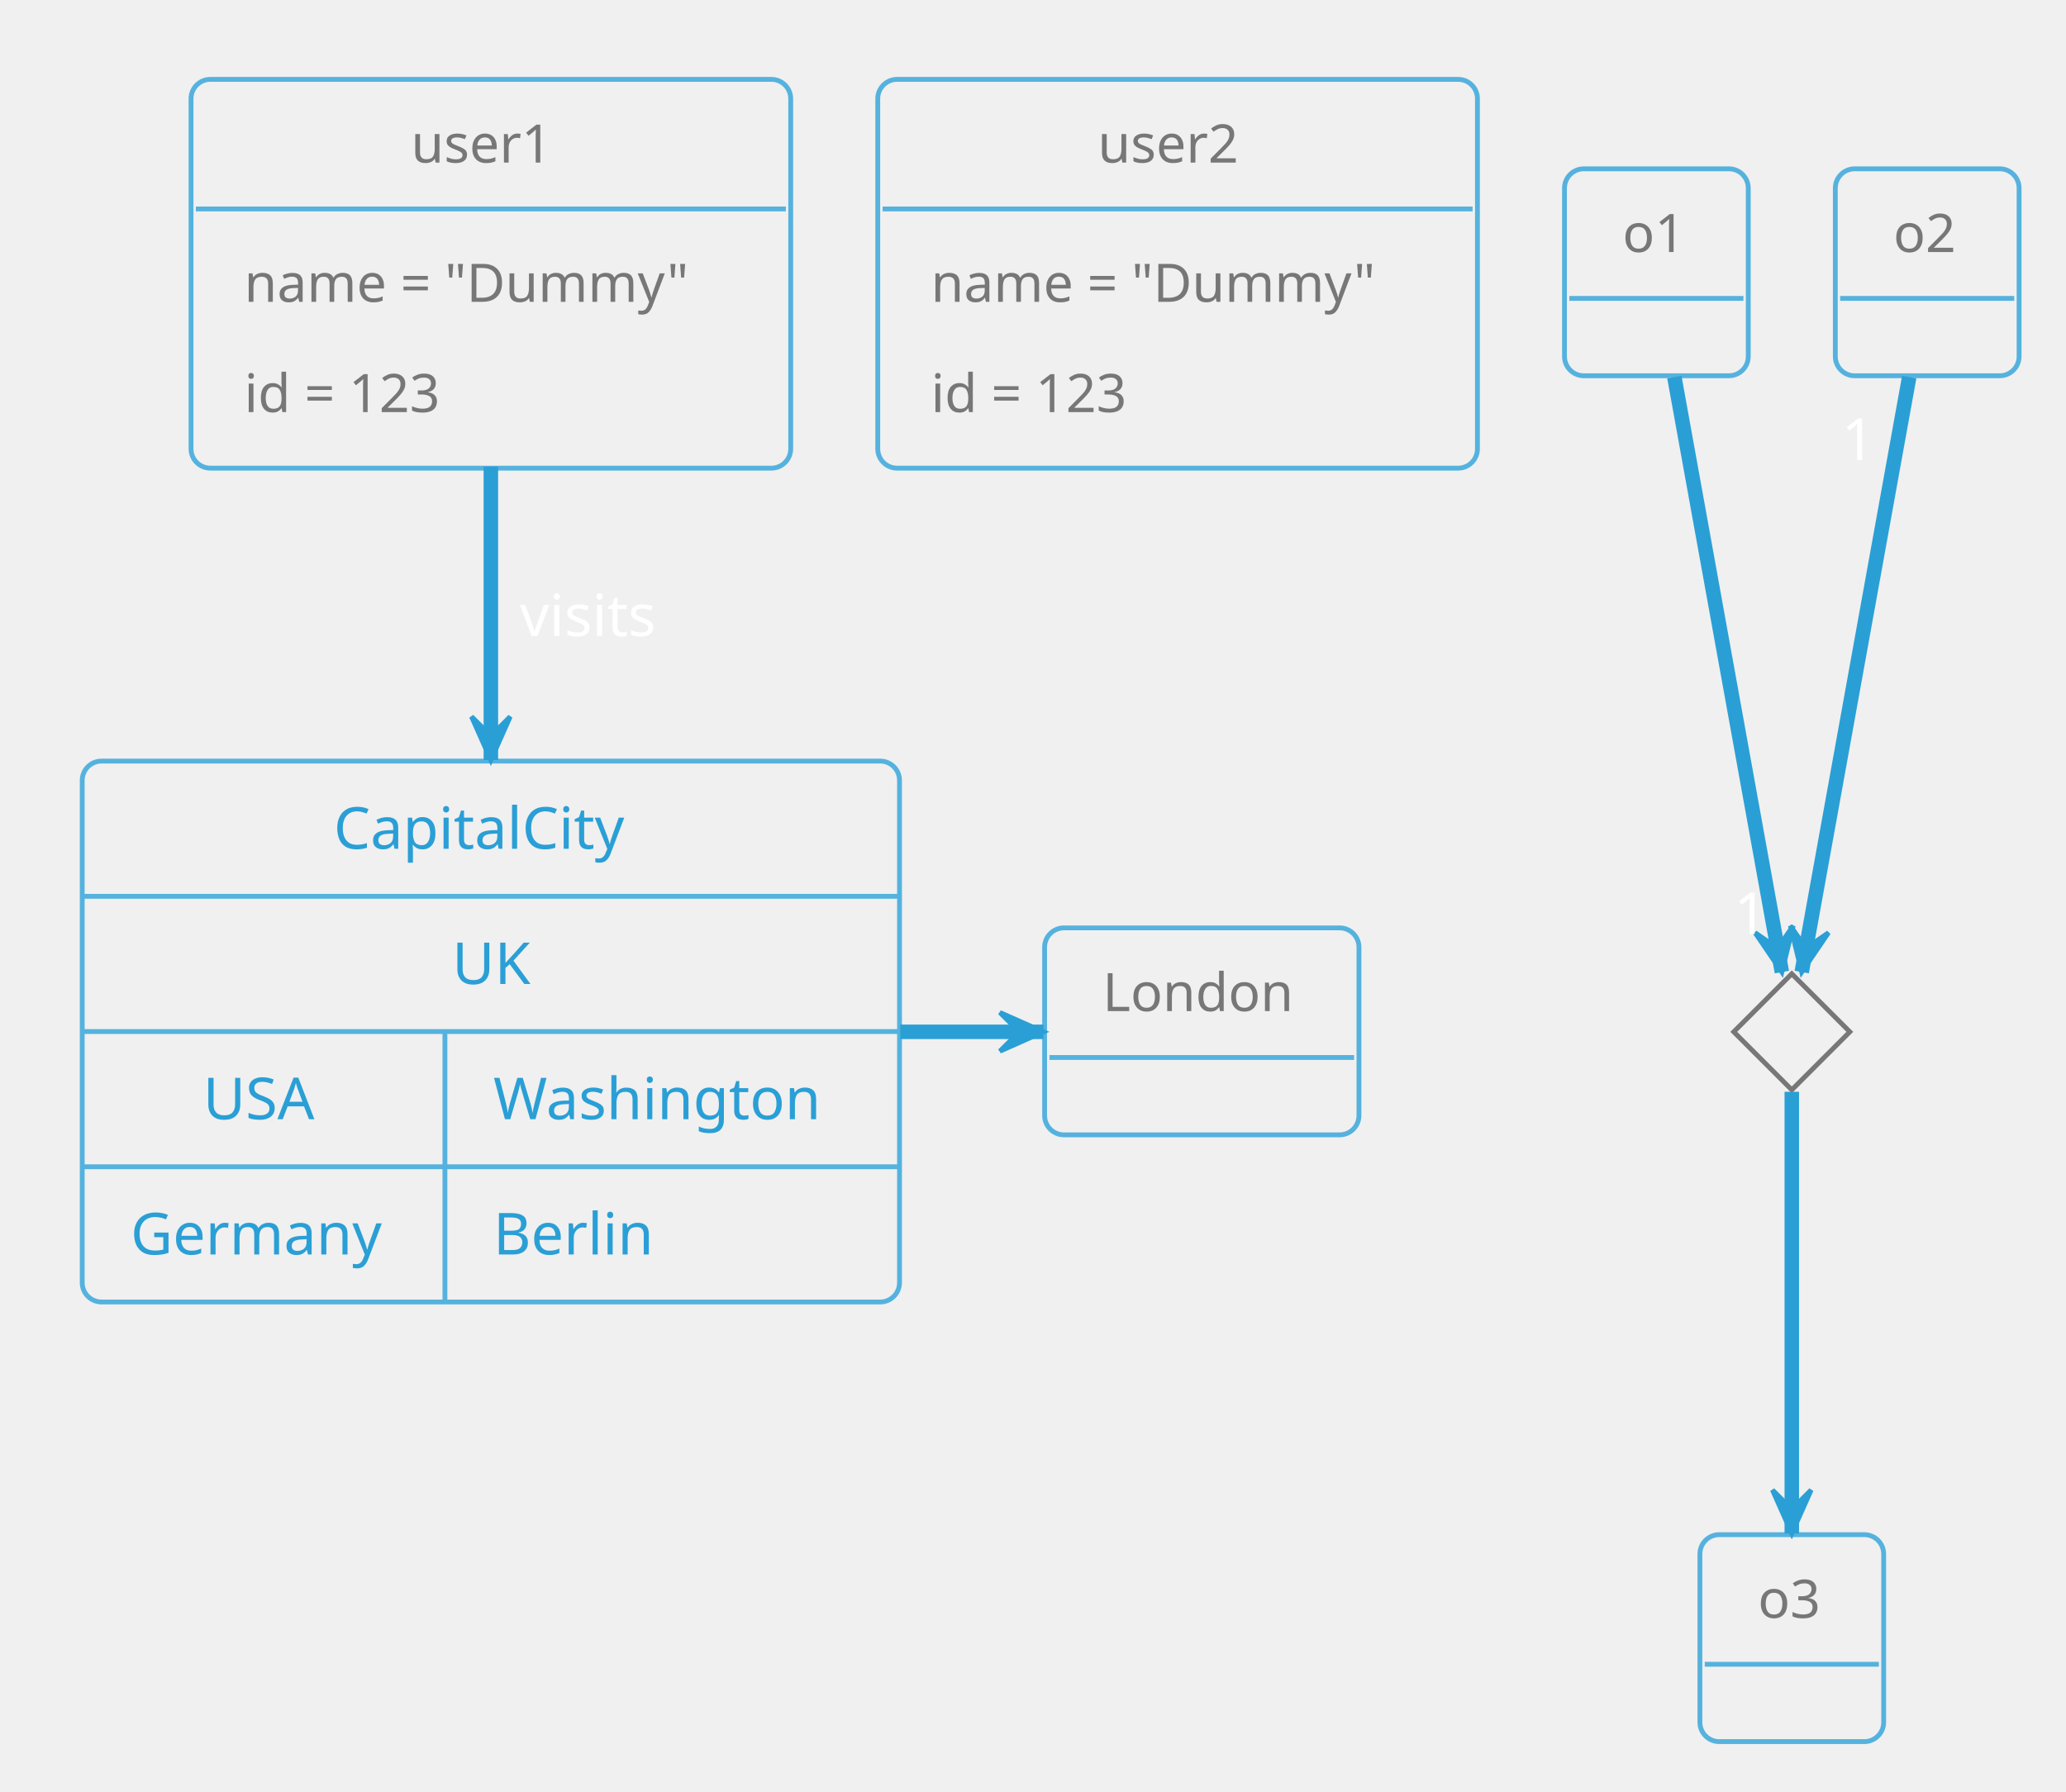
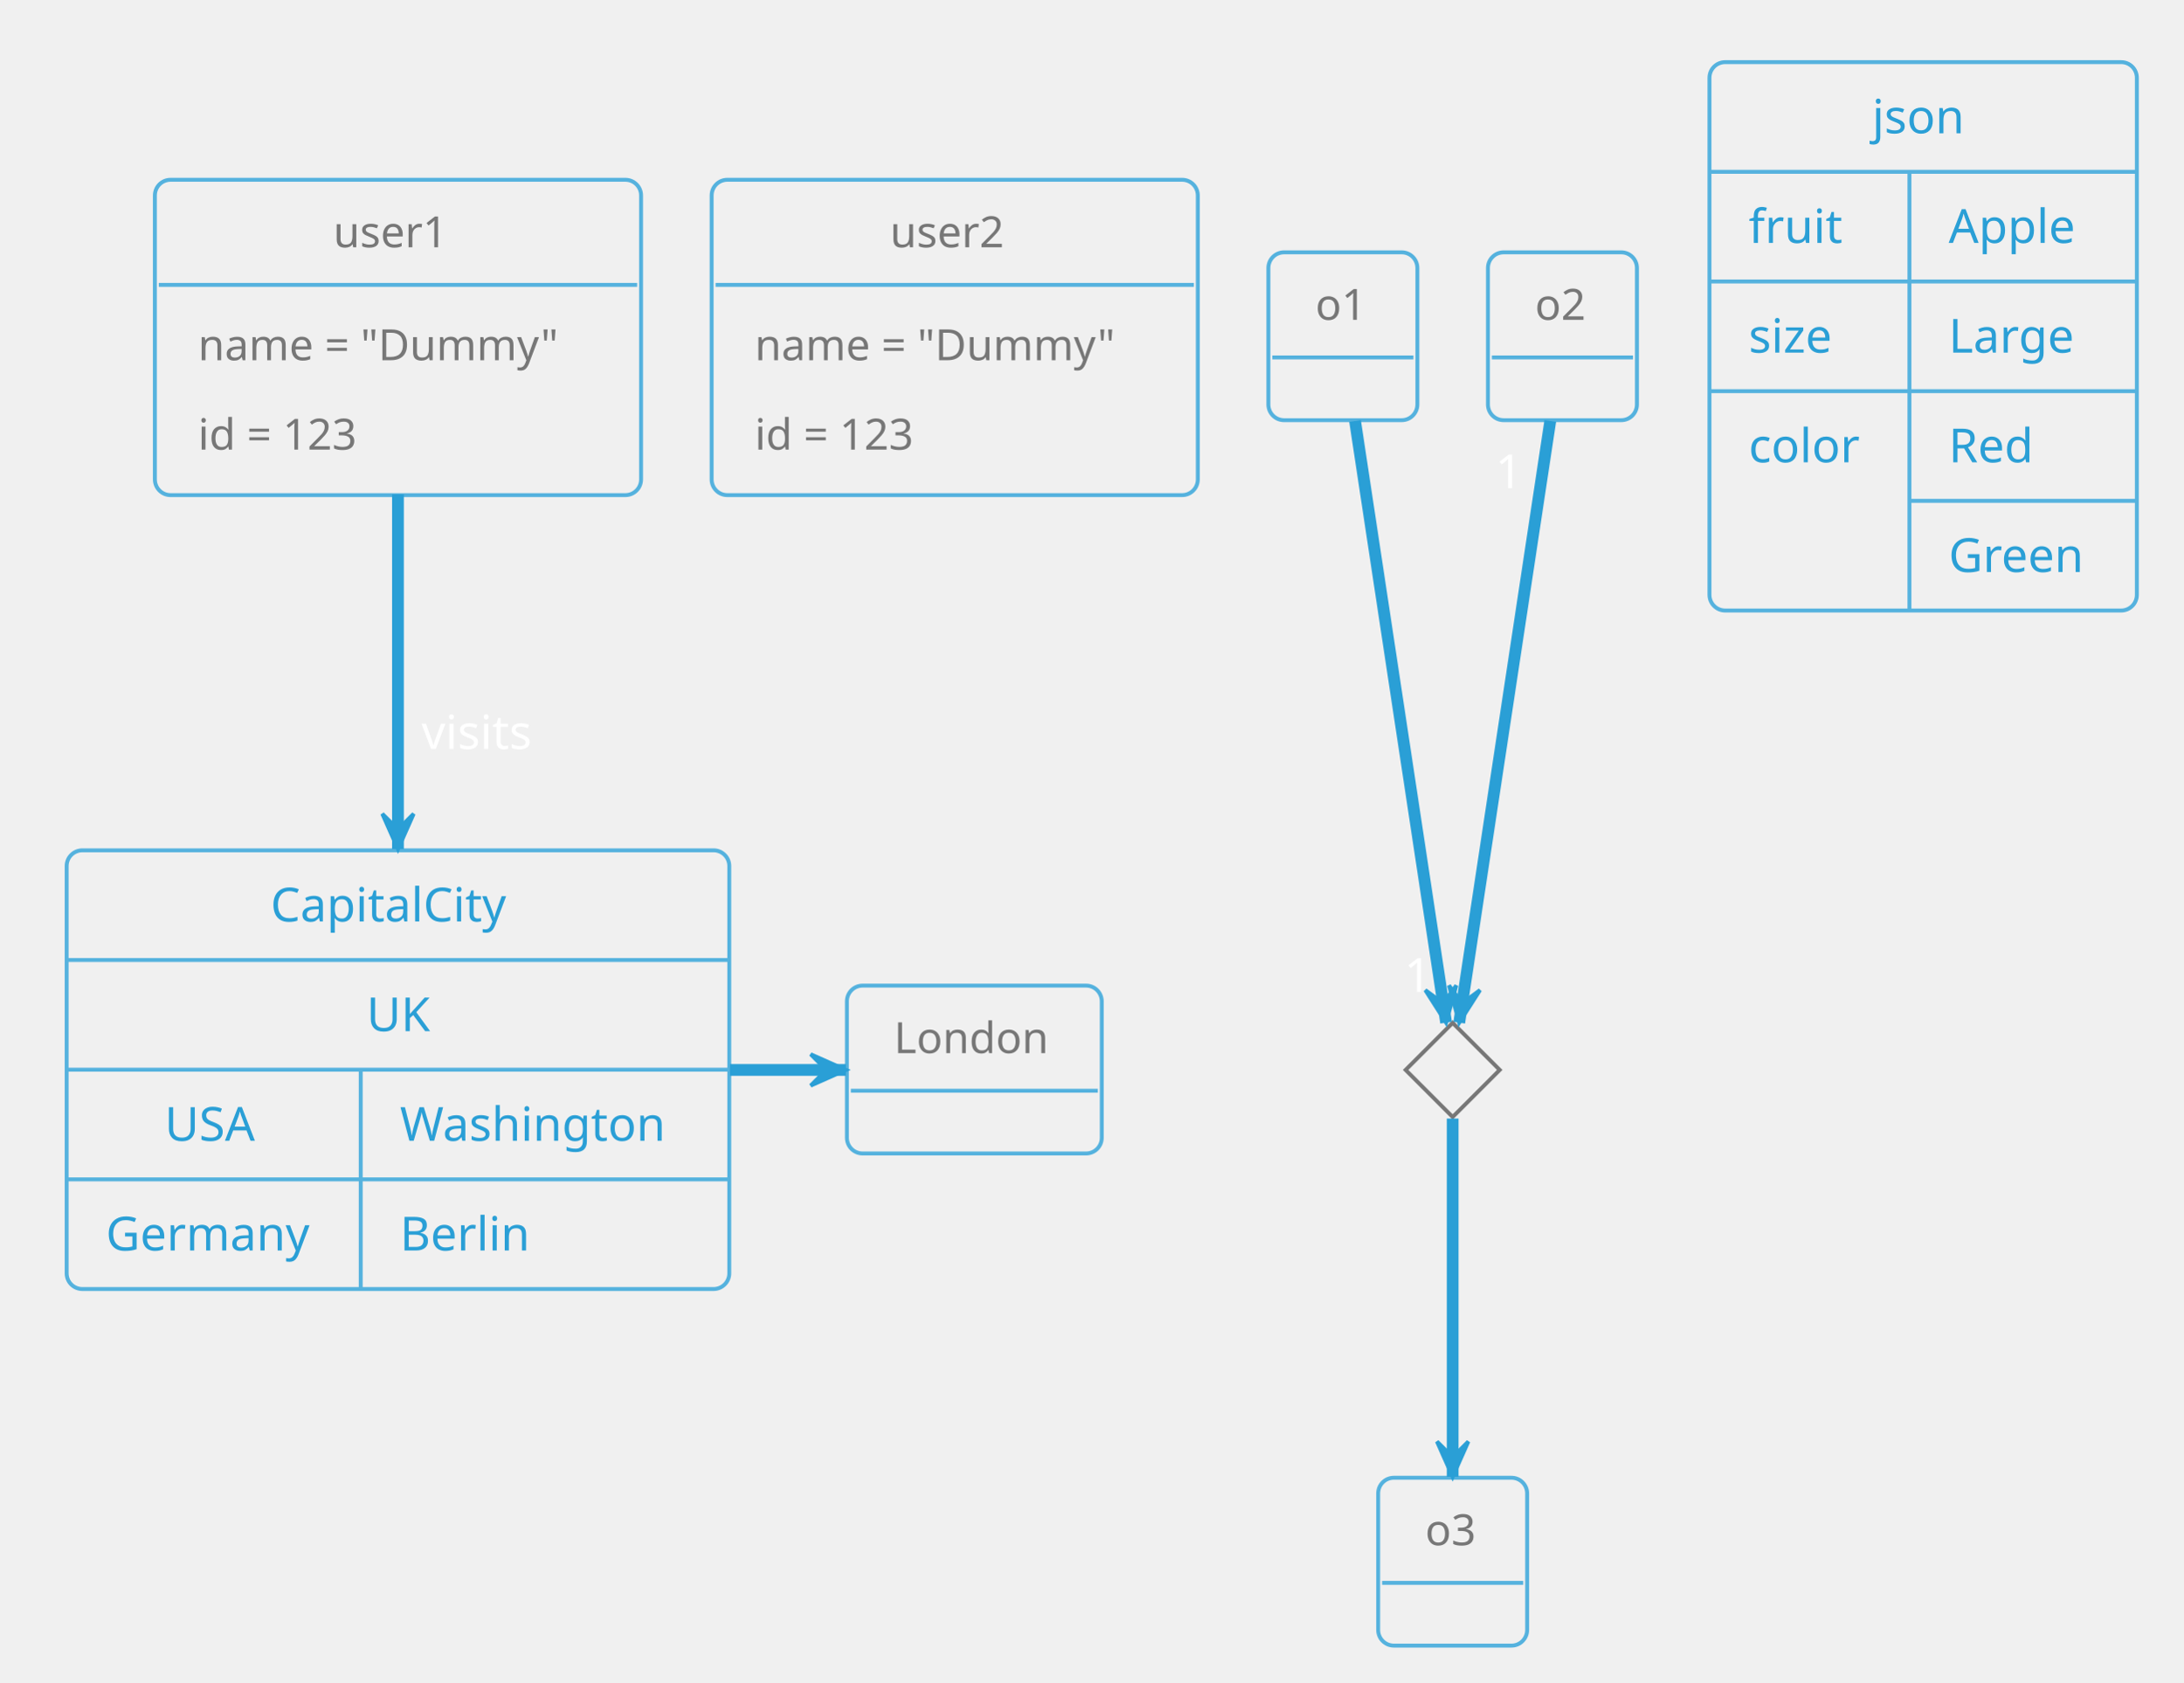
- <svg xmlns="http://www.w3.org/2000/svg" contentStyleType="text/css" height="386.458px" preserveAspectRatio="none" style="width:445px;height:386px;background:#00000000;" version="1.1" viewBox="0 0 445 386" width="445.833px" zoomAndPan="magnify">
+ <svg xmlns="http://www.w3.org/2000/svg" contentStyleType="text/css" height="447.917px" preserveAspectRatio="none" style="width:580px;height:447px;background:#00000000;" version="1.1" viewBox="0 0 580 447" width="580.208px" zoomAndPan="magnify">
  <defs />
  <g>
    <g id="elem_user1">
-       <rect height="83.765" rx="4.167" ry="4.167" style="stroke:#55B2DE;stroke-width:1.042;fill:none;" width="129.167" x="41.146" y="17.098" />
-       <text fill="#777777" font-family="&quot;Verdana&quot;" font-size="11.458" lengthAdjust="spacing" textLength="34.375" x="88.542" y="35.026">user1</text>
-       <line style="stroke:#55B2DE;stroke-width:1.042;" x1="42.188" x2="169.271" y1="45.02" y2="45.02" />
-       <text fill="#777777" font-family="&quot;Verdana&quot;" font-size="11.458" lengthAdjust="spacing" textLength="106.25" x="52.604" y="65.03">name = "Dummy"</text>
-       <text fill="#777777" font-family="&quot;Verdana&quot;" font-size="11.458" lengthAdjust="spacing" textLength="50" x="52.604" y="88.785">id = 123</text>
+       <rect height="83.765" rx="4.167" ry="4.167" style="stroke:#55B2DE;stroke-width:1.042;fill:none;" width="129.167" x="41.146" y="47.754" />
+       <text fill="#777777" font-family="&quot;Verdana&quot;" font-size="11.458" lengthAdjust="spacing" textLength="34.375" x="88.542" y="65.681">user1</text>
+       <line style="stroke:#55B2DE;stroke-width:1.042;" x1="42.188" x2="169.271" y1="75.675" y2="75.675" />
+       <text fill="#777777" font-family="&quot;Verdana&quot;" font-size="11.458" lengthAdjust="spacing" textLength="106.25" x="52.604" y="95.686">name = "Dummy"</text>
+       <text fill="#777777" font-family="&quot;Verdana&quot;" font-size="11.458" lengthAdjust="spacing" textLength="50" x="52.604" y="119.441">id = 123</text>
    </g>
    <g id="elem_user2">
-       <rect height="83.765" rx="4.167" ry="4.167" style="stroke:#55B2DE;stroke-width:1.042;fill:none;" width="129.167" x="189.062" y="17.098" />
-       <text fill="#777777" font-family="&quot;Verdana&quot;" font-size="11.458" lengthAdjust="spacing" textLength="34.375" x="236.458" y="35.026">user2</text>
-       <line style="stroke:#55B2DE;stroke-width:1.042;" x1="190.104" x2="317.188" y1="45.02" y2="45.02" />
-       <text fill="#777777" font-family="&quot;Verdana&quot;" font-size="11.458" lengthAdjust="spacing" textLength="106.25" x="200.521" y="65.03">name = "Dummy"</text>
-       <text fill="#777777" font-family="&quot;Verdana&quot;" font-size="11.458" lengthAdjust="spacing" textLength="50" x="200.521" y="88.785">id = 123</text>
+       <rect height="83.765" rx="4.167" ry="4.167" style="stroke:#55B2DE;stroke-width:1.042;fill:none;" width="129.167" x="189.062" y="47.754" />
+       <text fill="#777777" font-family="&quot;Verdana&quot;" font-size="11.458" lengthAdjust="spacing" textLength="34.375" x="236.458" y="65.681">user2</text>
+       <line style="stroke:#55B2DE;stroke-width:1.042;" x1="190.104" x2="317.188" y1="75.675" y2="75.675" />
+       <text fill="#777777" font-family="&quot;Verdana&quot;" font-size="11.458" lengthAdjust="spacing" textLength="106.25" x="200.521" y="95.686">name = "Dummy"</text>
+       <text fill="#777777" font-family="&quot;Verdana&quot;" font-size="11.458" lengthAdjust="spacing" textLength="50" x="200.521" y="119.441">id = 123</text>
    </g>
    <g id="elem_o1">
-       <rect height="44.588" rx="4.167" ry="4.167" style="stroke:#55B2DE;stroke-width:1.042;fill:none;" width="39.583" x="336.979" y="36.369" />
-       <text fill="#777777" font-family="&quot;Verdana&quot;" font-size="11.458" lengthAdjust="spacing" textLength="14.583" x="349.479" y="54.296">o1</text>
-       <line style="stroke:#55B2DE;stroke-width:1.042;" x1="338.021" x2="375.521" y1="64.29" y2="64.29" />
+       <rect height="44.588" rx="4.167" ry="4.167" style="stroke:#55B2DE;stroke-width:1.042;fill:none;" width="39.583" x="336.979" y="67.025" />
+       <text fill="#777777" font-family="&quot;Verdana&quot;" font-size="11.458" lengthAdjust="spacing" textLength="14.583" x="349.479" y="84.952">o1</text>
+       <line style="stroke:#55B2DE;stroke-width:1.042;" x1="338.021" x2="375.521" y1="94.946" y2="94.946" />
    </g>
    <g id="elem_o2">
-       <rect height="44.588" rx="4.167" ry="4.167" style="stroke:#55B2DE;stroke-width:1.042;fill:none;" width="39.583" x="395.312" y="36.369" />
-       <text fill="#777777" font-family="&quot;Verdana&quot;" font-size="11.458" lengthAdjust="spacing" textLength="14.583" x="407.812" y="54.296">o2</text>
-       <line style="stroke:#55B2DE;stroke-width:1.042;" x1="396.354" x2="433.854" y1="64.29" y2="64.29" />
+       <rect height="44.588" rx="4.167" ry="4.167" style="stroke:#55B2DE;stroke-width:1.042;fill:none;" width="39.583" x="395.312" y="67.025" />
+       <text fill="#777777" font-family="&quot;Verdana&quot;" font-size="11.458" lengthAdjust="spacing" textLength="14.583" x="407.812" y="84.952">o2</text>
+       <line style="stroke:#55B2DE;stroke-width:1.042;" x1="396.354" x2="433.854" y1="94.946" y2="94.946" />
    </g>
    <g id="elem_dia">
-       <polygon points="385.938,209.806,398.438,222.306,385.938,234.806,373.438,222.306,385.938,209.806" style="stroke:#777777;stroke-width:1.042;fill:none;" />
+       <polygon points="385.938,271.712,398.438,284.212,385.938,296.712,373.438,284.212,385.938,271.712" style="stroke:#777777;stroke-width:1.042;fill:none;" />
    </g>
    <g id="elem_o3">
-       <rect height="44.588" rx="4.167" ry="4.167" style="stroke:#55B2DE;stroke-width:1.042;fill:none;" width="39.583" x="366.146" y="330.64" />
-       <text fill="#777777" font-family="&quot;Verdana&quot;" font-size="11.458" lengthAdjust="spacing" textLength="14.583" x="378.646" y="348.567">o3</text>
-       <line style="stroke:#55B2DE;stroke-width:1.042;" x1="367.188" x2="404.688" y1="358.561" y2="358.561" />
+       <rect height="44.588" rx="4.167" ry="4.167" style="stroke:#55B2DE;stroke-width:1.042;fill:none;" width="39.583" x="366.146" y="392.546" />
+       <text fill="#777777" font-family="&quot;Verdana&quot;" font-size="11.458" lengthAdjust="spacing" textLength="14.583" x="378.646" y="410.473">o3</text>
+       <line style="stroke:#55B2DE;stroke-width:1.042;" x1="367.188" x2="404.688" y1="420.467" y2="420.467" />
    </g>
    <g id="elem_London">
-       <rect height="44.588" rx="4.167" ry="4.167" style="stroke:#55B2DE;stroke-width:1.042;fill:none;" width="67.708" x="225" y="199.911" />
-       <text fill="#777777" font-family="&quot;Verdana&quot;" font-size="11.458" lengthAdjust="spacing" textLength="42.708" x="237.5" y="217.838">London</text>
-       <line style="stroke:#55B2DE;stroke-width:1.042;" x1="226.042" x2="291.667" y1="227.832" y2="227.832" />
+       <rect height="44.588" rx="4.167" ry="4.167" style="stroke:#55B2DE;stroke-width:1.042;fill:none;" width="67.708" x="225" y="261.816" />
+       <text fill="#777777" font-family="&quot;Verdana&quot;" font-size="11.458" lengthAdjust="spacing" textLength="42.708" x="237.5" y="279.744">London</text>
+       <line style="stroke:#55B2DE;stroke-width:1.042;" x1="226.042" x2="291.667" y1="289.738" y2="289.738" />
    </g>
    <g id="elem_CapitalCity">
-       <rect height="116.537" rx="4.167" ry="4.167" style="stroke:#55B2DE;stroke-width:1.042;fill:none;" width="176.042" x="17.708" y="163.973" />
-       <text fill="#2A9FD6" font-family="&quot;Verdana&quot;" font-size="12.5" lengthAdjust="spacing" textLength="67.708" x="71.875" y="182.867">CapitalCity</text>
-       <line style="stroke:#55B2DE;stroke-width:1.042;" x1="17.708" x2="193.75" y1="193.107" y2="193.107" />
-       <text fill="#2A9FD6" font-family="&quot;Verdana&quot;" font-size="12.5" lengthAdjust="spacing" textLength="16.667" x="97.396" y="212.001">UK</text>
-       <line style="stroke:#55B2DE;stroke-width:1.042;" x1="17.708" x2="193.75" y1="222.241" y2="222.241" />
-       <text fill="#2A9FD6" font-family="&quot;Verdana&quot;" font-size="12.5" lengthAdjust="spacing" textLength="26.042" x="43.75" y="241.136">USA</text>
-       <text fill="#2A9FD6" font-family="&quot;Verdana&quot;" font-size="12.5" lengthAdjust="spacing" textLength="77.083" x="106.25" y="241.136">Washington</text>
-       <line style="stroke:#55B2DE;stroke-width:1.042;" x1="95.833" x2="95.833" y1="222.241" y2="251.375" />
-       <line style="stroke:#55B2DE;stroke-width:1.042;" x1="17.708" x2="193.75" y1="251.375" y2="251.375" />
-       <text fill="#2A9FD6" font-family="&quot;Verdana&quot;" font-size="12.5" lengthAdjust="spacing" textLength="57.292" x="28.125" y="270.27">Germany</text>
-       <text fill="#2A9FD6" font-family="&quot;Verdana&quot;" font-size="12.5" lengthAdjust="spacing" textLength="36.458" x="106.25" y="270.27">Berlin</text>
-       <line style="stroke:#55B2DE;stroke-width:1.042;" x1="95.833" x2="95.833" y1="251.375" y2="280.509" />
+       <rect height="116.537" rx="4.167" ry="4.167" style="stroke:#55B2DE;stroke-width:1.042;fill:none;" width="176.042" x="17.708" y="225.879" />
+       <text fill="#2A9FD6" font-family="&quot;Verdana&quot;" font-size="12.5" lengthAdjust="spacing" textLength="67.708" x="71.875" y="244.773">CapitalCity</text>
+       <line style="stroke:#55B2DE;stroke-width:1.042;" x1="17.708" x2="193.75" y1="255.013" y2="255.013" />
+       <text fill="#2A9FD6" font-family="&quot;Verdana&quot;" font-size="12.5" lengthAdjust="spacing" textLength="16.667" x="97.396" y="273.908">UK</text>
+       <line style="stroke:#55B2DE;stroke-width:1.042;" x1="17.708" x2="193.75" y1="284.147" y2="284.147" />
+       <text fill="#2A9FD6" font-family="&quot;Verdana&quot;" font-size="12.5" lengthAdjust="spacing" textLength="26.042" x="43.75" y="303.042">USA</text>
+       <text fill="#2A9FD6" font-family="&quot;Verdana&quot;" font-size="12.5" lengthAdjust="spacing" textLength="77.083" x="106.25" y="303.042">Washington</text>
+       <line style="stroke:#55B2DE;stroke-width:1.042;" x1="95.833" x2="95.833" y1="284.147" y2="313.281" />
+       <line style="stroke:#55B2DE;stroke-width:1.042;" x1="17.708" x2="193.75" y1="313.281" y2="313.281" />
+       <text fill="#2A9FD6" font-family="&quot;Verdana&quot;" font-size="12.5" lengthAdjust="spacing" textLength="57.292" x="28.125" y="332.176">Germany</text>
+       <text fill="#2A9FD6" font-family="&quot;Verdana&quot;" font-size="12.5" lengthAdjust="spacing" textLength="36.458" x="106.25" y="332.176">Berlin</text>
+       <line style="stroke:#55B2DE;stroke-width:1.042;" x1="95.833" x2="95.833" y1="313.281" y2="342.415" />
    </g>
-     <path d="M360.644,81.247 C366.873,115.731 378.913,182.381 383.799,209.428 " fill="none" style="stroke:#2A9FD6;stroke-width:3.125;" />
-     <polygon fill="#2A9FD6" points="383.799,209.428,386.233,199.462,382.873,204.303,378.032,200.943,383.799,209.428" style="stroke:#2A9FD6;stroke-width:1.042;" />
-     <path d="M411.231,81.247 C405.002,115.731 392.962,182.381 388.076,209.428 " fill="none" style="stroke:#2A9FD6;stroke-width:3.125;" />
-     <polygon fill="#2A9FD6" points="388.076,209.428,393.843,200.943,389.002,204.303,385.642,199.462,388.076,209.428" style="stroke:#2A9FD6;stroke-width:1.042;" />
-     <text fill="#FFFFFF" font-family="Verdana" font-size="12.5" lengthAdjust="spacing" textLength="8.333" x="373.492" y="201.239">1</text>
-     <text fill="#FFFFFF" font-family="Verdana" font-size="12.5" lengthAdjust="spacing" textLength="8.333" x="396.648" y="99.1">1</text>
-     <path d="M385.938,235.22 C385.938,256.866 385.938,303.034 385.938,330.389 " fill="none" style="stroke:#2A9FD6;stroke-width:3.125;" />
-     <polygon fill="#2A9FD6" points="385.938,330.389,390.104,321.014,385.938,325.18,381.771,321.014,385.938,330.389" style="stroke:#2A9FD6;stroke-width:1.042;" />
-     <path d="M193.915,222.306 C204.818,222.306 215.399,222.306 224.746,222.306 " fill="none" style="stroke:#2A9FD6;stroke-width:3.125;" />
-     <polygon fill="#2A9FD6" points="224.746,222.306,215.371,218.14,219.538,222.306,215.371,226.473,224.746,222.306" style="stroke:#2A9FD6;stroke-width:1.042;" />
-     <path d="M105.729,100.549 C105.729,119.7 105.729,142.868 105.729,163.765 " fill="none" style="stroke:#2A9FD6;stroke-width:3.125;" />
-     <polygon fill="#2A9FD6" points="105.729,163.765,109.896,154.39,105.729,158.557,101.562,154.39,105.729,163.765" style="stroke:#2A9FD6;stroke-width:1.042;" />
-     <text fill="#FFFFFF" font-family="Verdana" font-size="12.5" lengthAdjust="spacing" textLength="32.292" x="111.979" y="137.034">visits</text>
+     <rect height="145.671" rx="4.167" ry="4.167" style="stroke:#55B2DE;stroke-width:1.042;fill:none;" width="113.542" x="454.167" y="16.504" />
+     <text fill="#2A9FD6" font-family="&quot;Verdana&quot;" font-size="12.5" lengthAdjust="spacing" textLength="27.083" x="497.396" y="35.398">json</text>
+     <line style="stroke:#55B2DE;stroke-width:1.042;" x1="507.292" x2="507.292" y1="45.638" y2="162.174" />
+     <line style="stroke:#55B2DE;stroke-width:1.042;" x1="454.167" x2="567.708" y1="45.638" y2="45.638" />
+     <text fill="#2A9FD6" font-family="&quot;Verdana&quot;" font-size="12.5" lengthAdjust="spacing" textLength="26.042" x="464.583" y="64.532">fruit</text>
+     <text fill="#2A9FD6" font-family="&quot;Verdana&quot;" font-size="12.5" lengthAdjust="spacing" textLength="36.458" x="517.708" y="64.532">Apple</text>
+     <line style="stroke:#55B2DE;stroke-width:1.042;" x1="454.167" x2="567.708" y1="74.772" y2="74.772" />
+     <text fill="#2A9FD6" font-family="&quot;Verdana&quot;" font-size="12.5" lengthAdjust="spacing" textLength="23.958" x="464.583" y="93.667">size</text>
+     <text fill="#2A9FD6" font-family="&quot;Verdana&quot;" font-size="12.5" lengthAdjust="spacing" textLength="36.458" x="517.708" y="93.667">Large</text>
+     <line style="stroke:#55B2DE;stroke-width:1.042;" x1="454.167" x2="567.708" y1="103.906" y2="103.906" />
+     <text fill="#2A9FD6" font-family="&quot;Verdana&quot;" font-size="12.5" lengthAdjust="spacing" textLength="32.292" x="464.583" y="122.801">color</text>
+     <text fill="#2A9FD6" font-family="&quot;Verdana&quot;" font-size="12.5" lengthAdjust="spacing" textLength="25" x="517.708" y="122.801">Red</text>
+     <line style="stroke:#55B2DE;stroke-width:1.042;" x1="507.292" x2="567.708" y1="133.04" y2="133.04" />
+     <text fill="#2A9FD6" font-family="&quot;Verdana&quot;" font-size="12.5" lengthAdjust="spacing" textLength="39.583" x="517.708" y="151.935">Green</text>
+     <path d="M360.004,111.822 C366.174,152.588 379.438,240.226 384.195,271.657 " fill="none" style="stroke:#2A9FD6;stroke-width:3.125;" />
+     <polygon fill="#2A9FD6" points="384.195,271.657,386.912,261.764,383.416,266.507,378.672,263.011,384.195,271.657" style="stroke:#2A9FD6;stroke-width:1.042;" />
+     <path d="M411.871,111.822 C405.701,152.588 392.437,240.226 387.68,271.657 " fill="none" style="stroke:#2A9FD6;stroke-width:3.125;" />
+     <polygon fill="#2A9FD6" points="387.68,271.657,393.203,263.011,388.459,266.507,384.963,261.764,387.68,271.657" style="stroke:#2A9FD6;stroke-width:1.042;" />
+     <text fill="#FFFFFF" font-family="Verdana" font-size="12.5" lengthAdjust="spacing" textLength="8.333" x="373.097" y="263.468">1</text>
+     <text fill="#FFFFFF" font-family="Verdana" font-size="12.5" lengthAdjust="spacing" textLength="8.333" x="397.288" y="129.674">1</text>
+     <path d="M385.938,297.126 C385.938,318.772 385.938,364.94 385.938,392.295 " fill="none" style="stroke:#2A9FD6;stroke-width:3.125;" />
+     <polygon fill="#2A9FD6" points="385.938,392.295,390.104,382.92,385.938,387.087,381.771,382.92,385.938,392.295" style="stroke:#2A9FD6;stroke-width:1.042;" />
+     <path d="M193.915,284.212 C204.818,284.212 215.399,284.212 224.746,284.212 " fill="none" style="stroke:#2A9FD6;stroke-width:3.125;" />
+     <polygon fill="#2A9FD6" points="224.746,284.212,215.371,280.046,219.538,284.212,215.371,288.379,224.746,284.212" style="stroke:#2A9FD6;stroke-width:1.042;" />
+     <path d="M105.729,131.331 C105.729,158.731 105.729,195.212 105.729,225.548 " fill="none" style="stroke:#2A9FD6;stroke-width:3.125;" />
+     <polygon fill="#2A9FD6" points="105.729,225.548,109.896,216.173,105.729,220.339,101.562,216.173,105.729,225.548" style="stroke:#2A9FD6;stroke-width:1.042;" />
+     <text fill="#FFFFFF" font-family="Verdana" font-size="12.5" lengthAdjust="spacing" textLength="32.292" x="111.979" y="198.94">visits</text>
  </g>
</svg>
